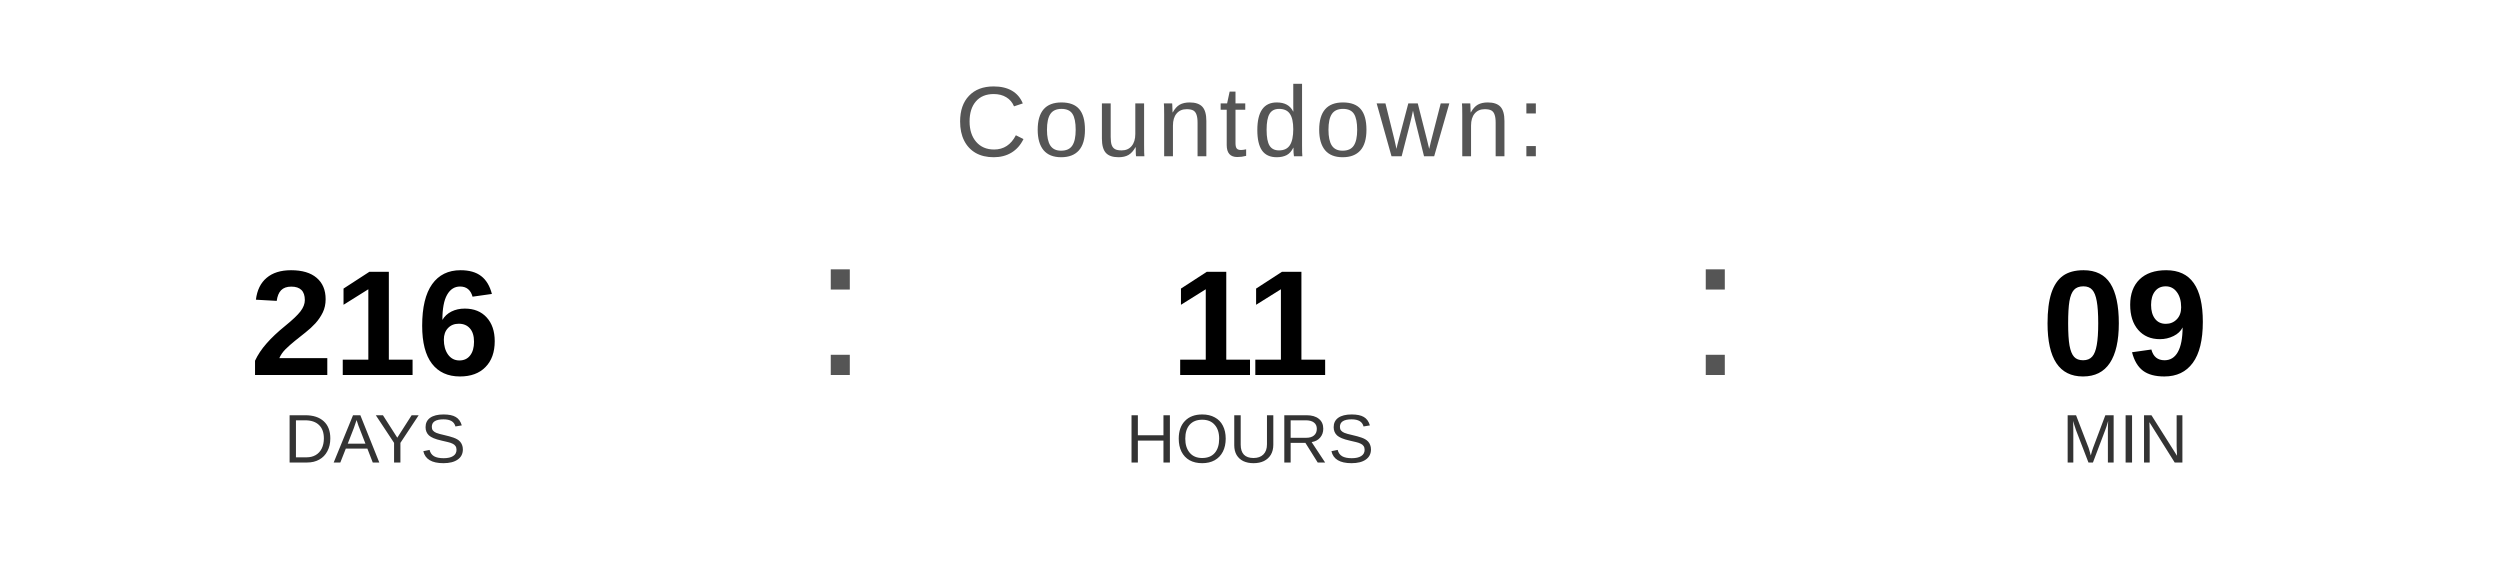
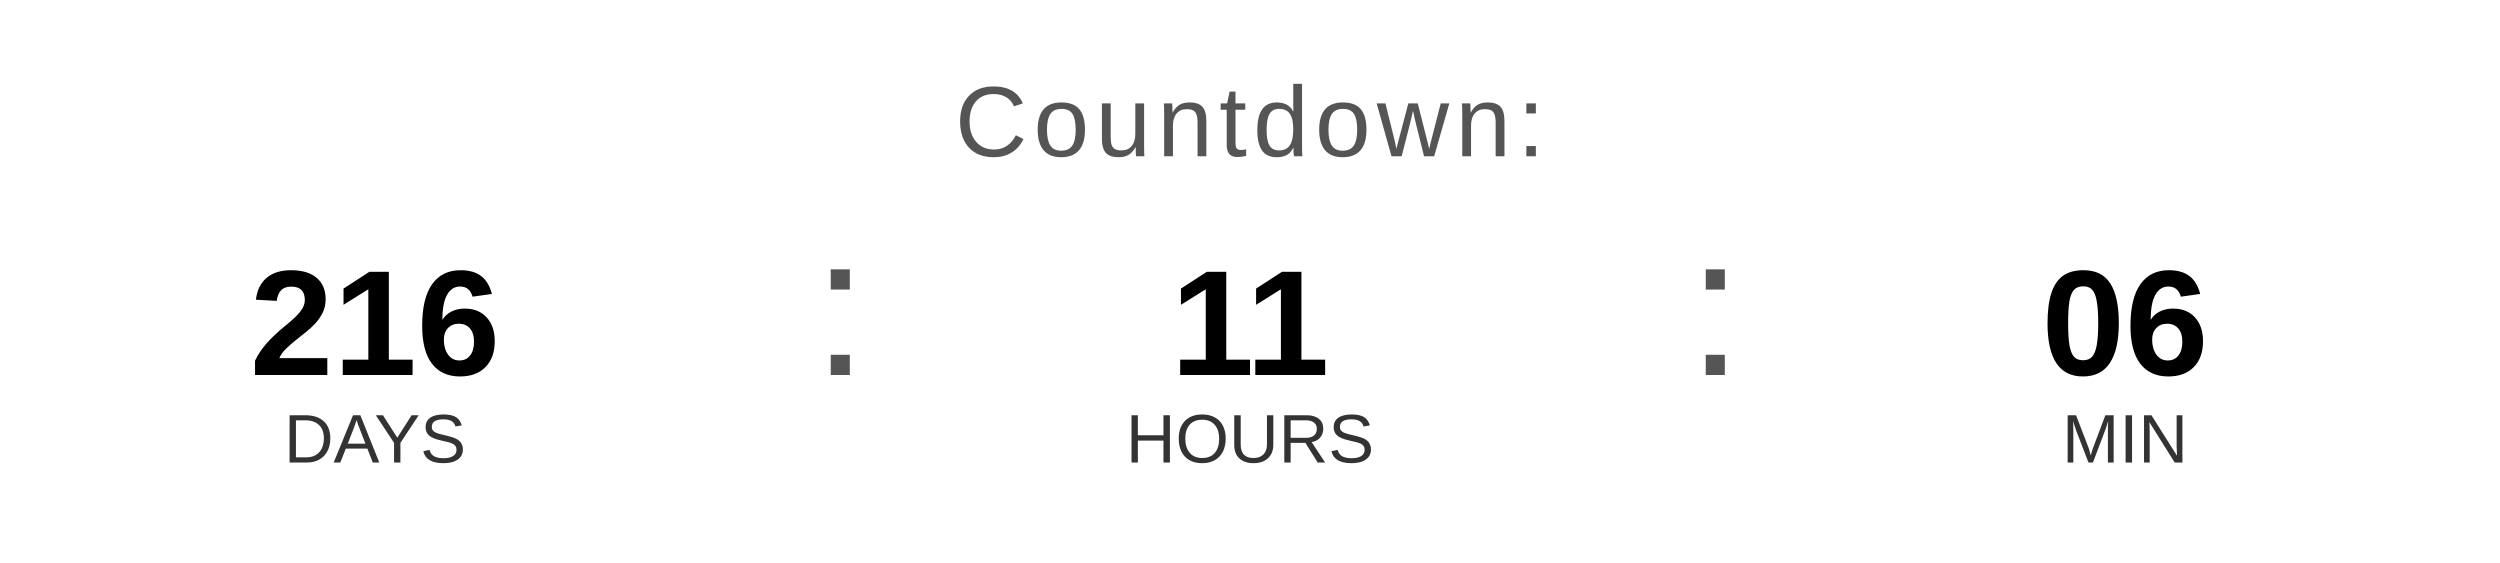
<svg xmlns="http://www.w3.org/2000/svg" width="400" height="90" viewBox="0 0 400 90">
  <text x="200" y="25" font-family="Arial, Helvetica, sans-serif" font-size="16" fill="#555555" text-anchor="middle" letter-spacing="1">
    Countdown:
  </text>
  <text x="60" y="60" font-family="Arial, Helvetica, sans-serif" font-size="24" font-weight="bold" fill="#000000" text-anchor="middle">216</text>
  <text x="60" y="74" font-family="Arial, Helvetica, sans-serif" font-size="11" fill="#333333" text-anchor="middle">DAYS</text>
  <text x="130" y="60" font-family="Arial, sans-serif" font-size="32" fill="#555555">:</text>
  <text x="200" y="60" font-family="Arial, Helvetica, sans-serif" font-size="24" font-weight="bold" fill="#000000" text-anchor="middle">11</text>
  <text x="200" y="74" font-family="Arial, Helvetica, sans-serif" font-size="11" fill="#333333" text-anchor="middle">HOURS</text>
  <text x="270" y="60" font-family="Arial, sans-serif" font-size="32" fill="#555555">:</text>
-   <text x="340" y="60" font-family="Arial, Helvetica, sans-serif" font-size="24" font-weight="bold" fill="#000000" text-anchor="middle">09</text>
+   <text x="340" y="60" font-family="Arial, Helvetica, sans-serif" font-size="24" font-weight="bold" fill="#000000" text-anchor="middle">06</text>
  <text x="340" y="74" font-family="Arial, Helvetica, sans-serif" font-size="11" fill="#333333" text-anchor="middle">MIN</text>
</svg>
